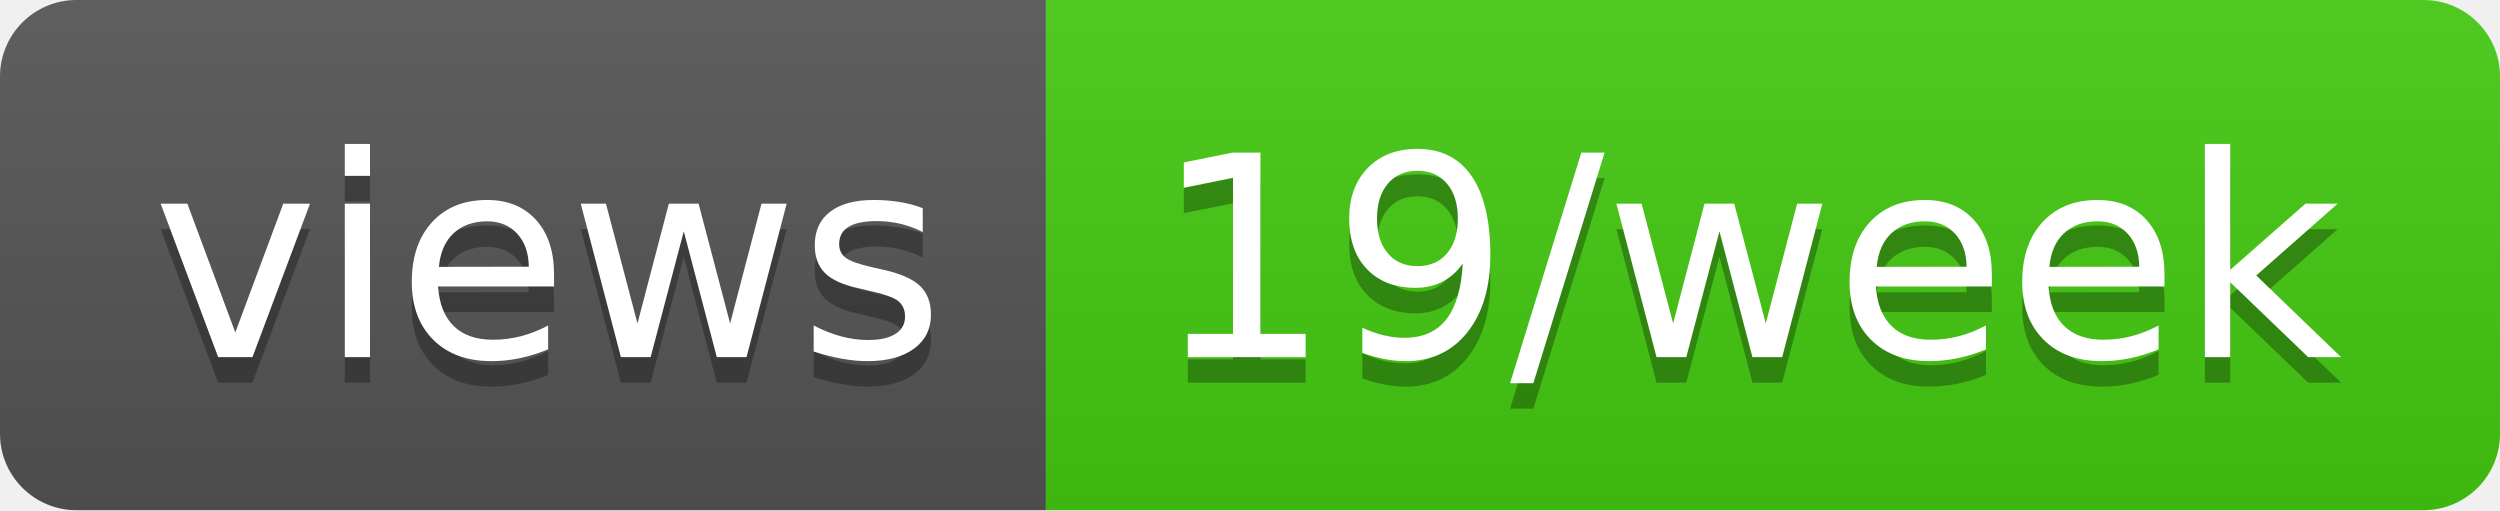
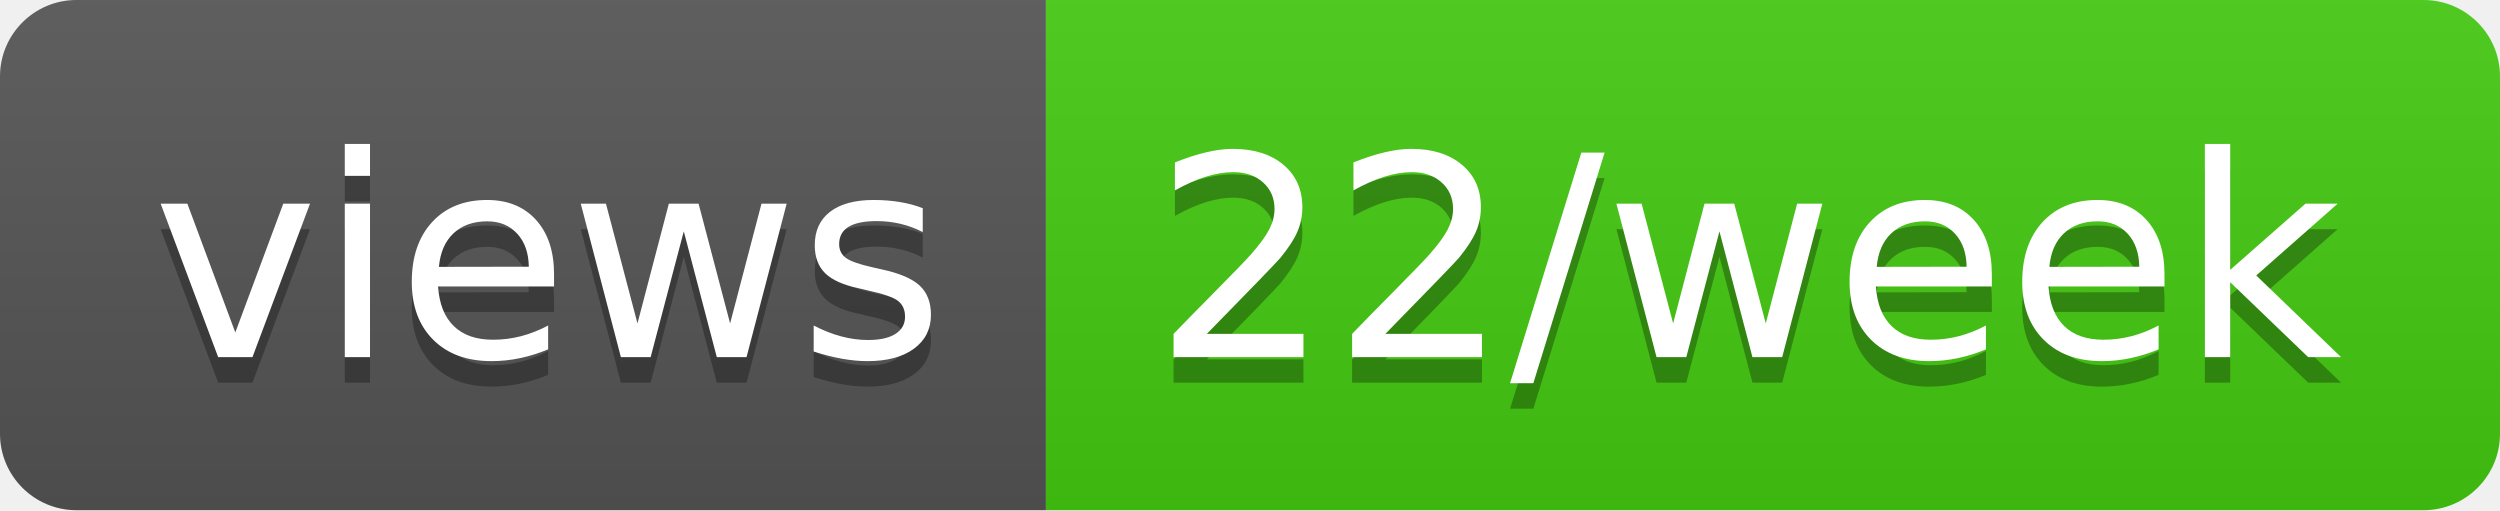
- <svg xmlns="http://www.w3.org/2000/svg" width="98" height="20" role="img" aria-label="views: 19/week">
+ <svg xmlns="http://www.w3.org/2000/svg" width="98" height="20" role="img" aria-label="views: 22/week">
  <linearGradient id="s" x2="0" y2="100%">
    <stop offset="0" stop-color="#bbb" stop-opacity=".1" />
    <stop offset="1" stop-opacity=".1" />
  </linearGradient>
  <clipPath id="r">
    <rect width="98" height="20" rx="3" fill="#fff" />
  </clipPath>
  <g clip-path="url(#r)">
    <rect width="41" height="20" fill="#555" />
    <rect x="41" width="57" height="20" fill="#4c1" />
    <rect width="98" height="20" fill="url(#s)" />
  </g>
  <g fill="#fff" text-anchor="middle" font-family="Verdana,Geneva,DejaVu Sans,sans-serif" text-rendering="geometricPrecision" font-size="110">
    <text aria-hidden="true" x="215" y="150" fill="#010101" fill-opacity=".3" transform="scale(.1)" textLength="310">views</text>
    <text x="215" y="140" transform="scale(.1)" fill="#fff" textLength="310">views</text>
-     <text aria-hidden="true" x="685" y="150" fill="#010101" fill-opacity=".3" transform="scale(.1)" textLength="470">19/week</text>
-     <text x="685" y="140" transform="scale(.1)" fill="#fff" textLength="470">19/week</text>
+     <text aria-hidden="true" x="685" y="150" fill="#010101" fill-opacity=".3" transform="scale(.1)" textLength="470">22/week</text>
+     <text x="685" y="140" transform="scale(.1)" fill="#fff" textLength="470">22/week</text>
  </g>
</svg>
